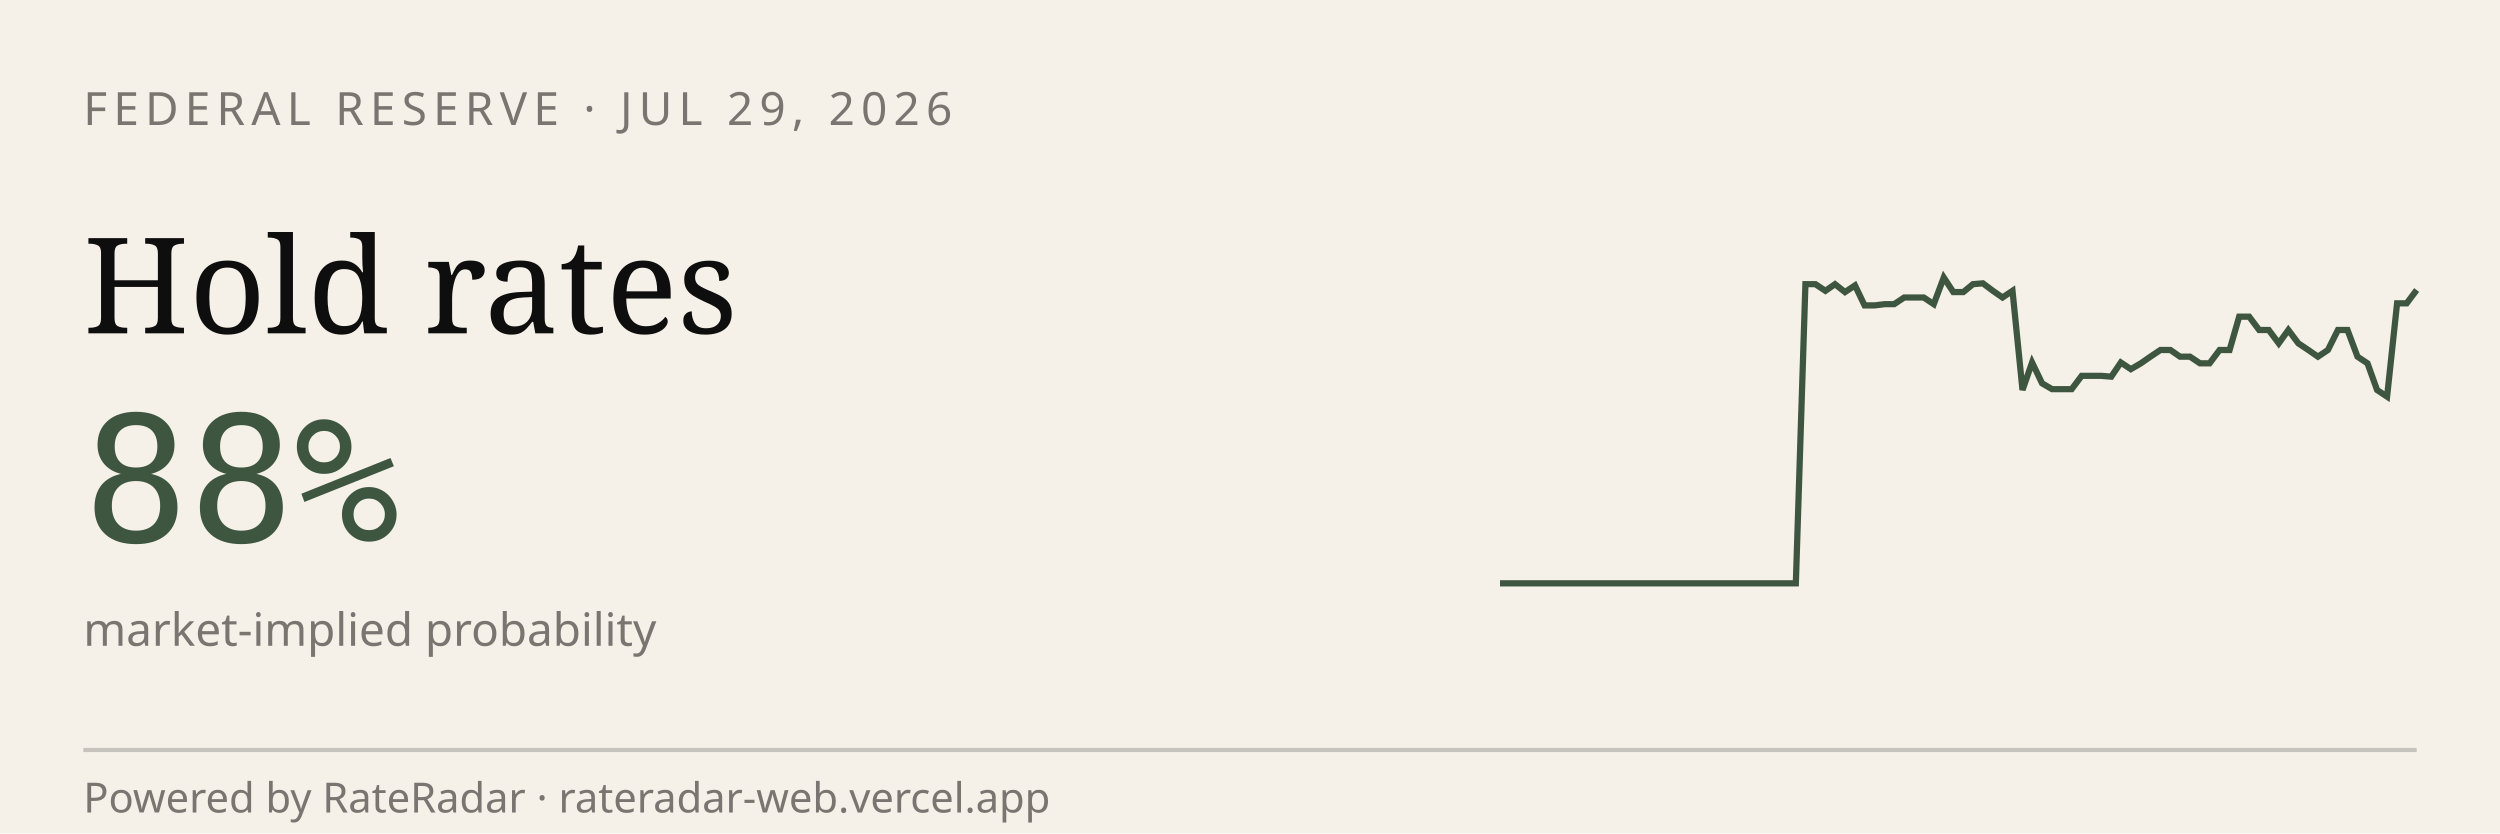
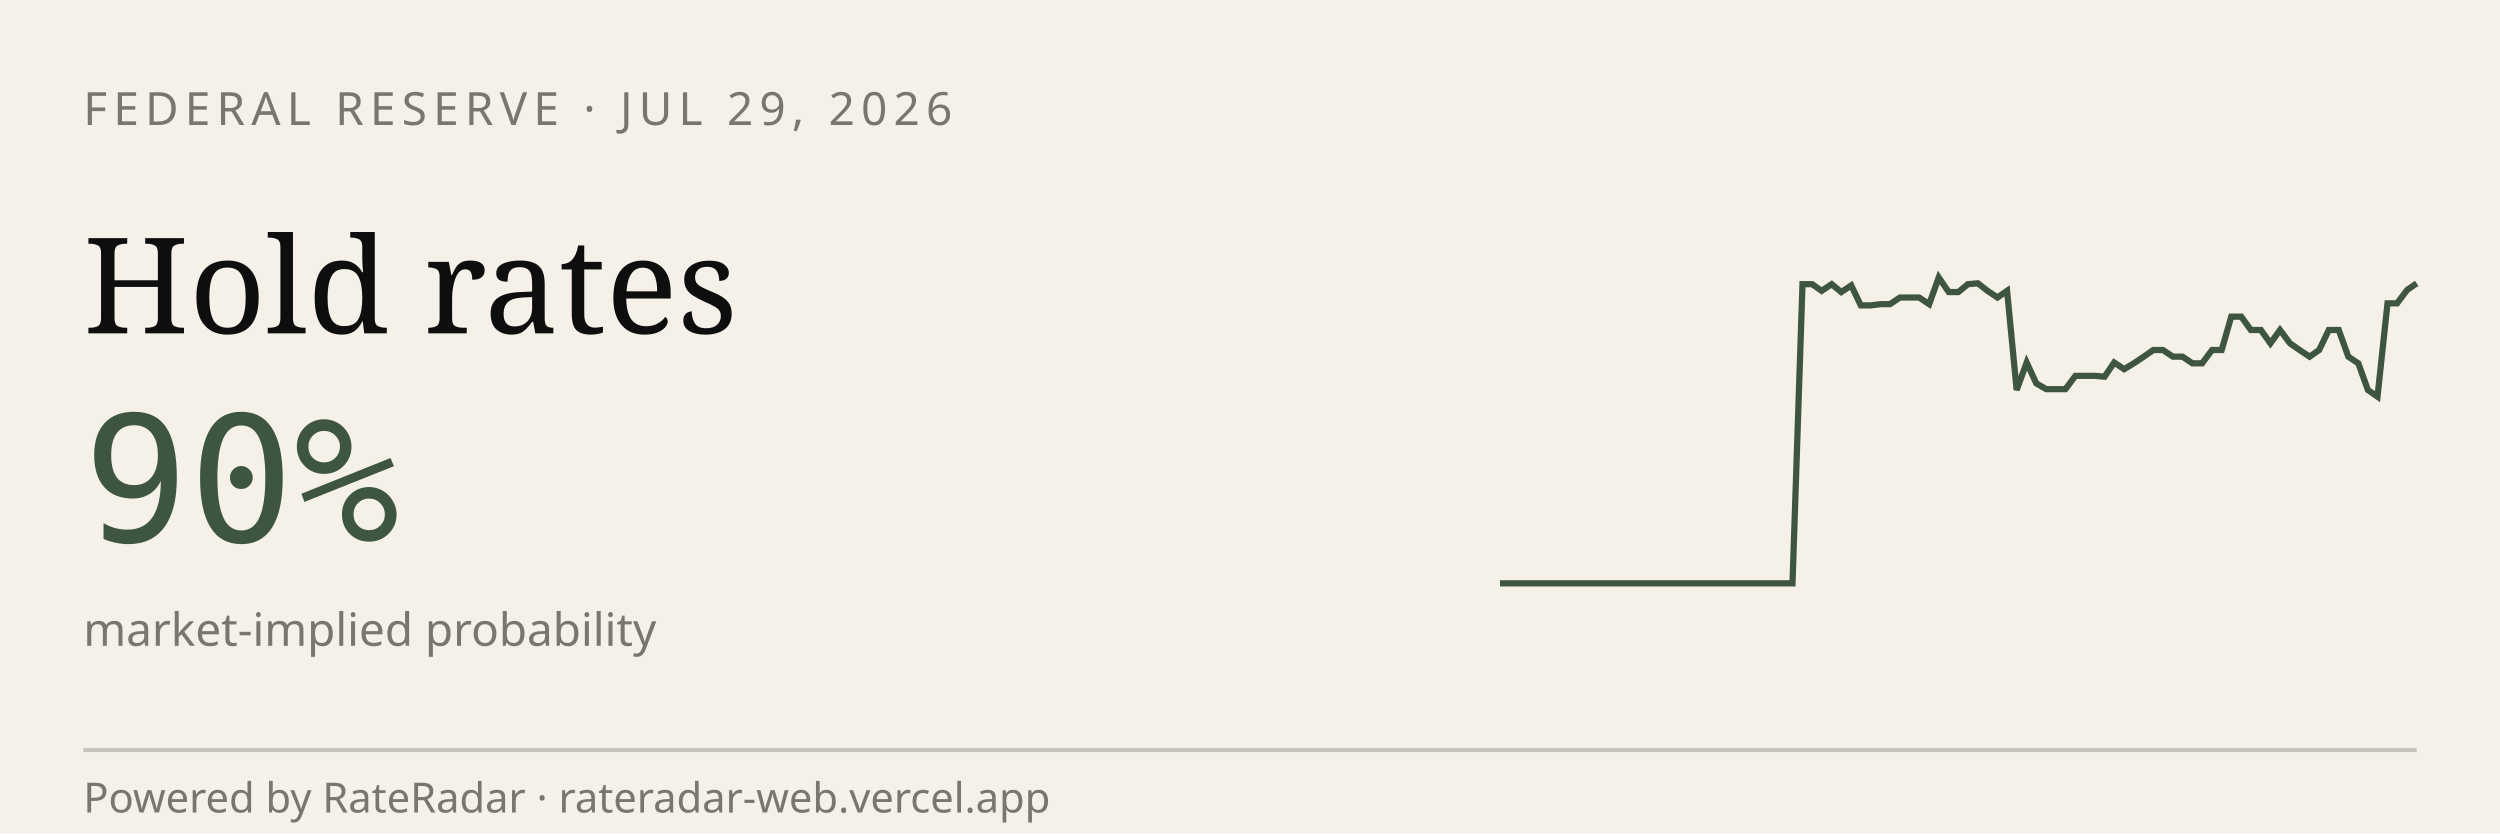
<svg xmlns="http://www.w3.org/2000/svg" viewBox="0 0 600 200" width="600" height="200" role="img" aria-label="RateRadar live odds for FED 2026-07-29">
  <rect width="600" height="200" fill="#F5F1E8" />
  <text x="20" y="30" font-family="sans-serif" font-size="11" letter-spacing="1.5" fill="#7A7570">FEDERAL RESERVE · JUL 29, 2026</text>
  <text x="20" y="80" font-family="Georgia, serif" font-size="32" fill="#0E0E0E">Hold rates</text>
-   <text x="20" y="130" font-family="monospace" font-size="42" fill="#3E5640">88%</text>
+   <text x="20" y="130" font-family="monospace" font-size="42" fill="#3E5640">90%</text>
  <text x="20" y="155" font-family="sans-serif" font-size="11" fill="#7A7570">market-implied probability</text>
-   <path d="M 360.0,140.0 L 362.4,140.0 L 364.7,140.0 L 367.1,140.0 L 369.5,140.0 L 371.8,140.0 L 374.2,140.0 L 376.6,140.0 L 378.9,140.0 L 381.3,140.0 L 383.7,140.0 L 386.0,140.0 L 388.4,140.0 L 390.8,140.0 L 393.1,140.0 L 395.5,140.0 L 397.8,140.0 L 400.2,140.0 L 402.6,140.0 L 404.9,140.0 L 407.3,140.0 L 409.7,140.0 L 412.0,140.0 L 414.4,140.0 L 416.8,140.0 L 419.1,140.0 L 421.5,140.0 L 423.9,140.0 L 426.2,140.0 L 428.6,140.0 L 431.0,140.0 L 433.3,68.2 L 435.7,68.2 L 438.1,69.8 L 440.4,68.2 L 442.8,70.1 L 445.2,68.5 L 447.5,73.3 L 449.9,73.3 L 452.3,73.0 L 454.6,73.0 L 457.0,71.4 L 459.4,71.4 L 461.7,71.4 L 464.1,73.0 L 466.5,66.6 L 468.8,70.1 L 471.2,70.1 L 473.5,68.2 L 475.9,68.0 L 478.3,69.8 L 480.6,71.4 L 483.0,69.8 L 485.4,93.6 L 487.7,87.0 L 490.1,92.0 L 492.5,93.4 L 494.8,93.4 L 497.2,93.4 L 499.6,90.2 L 501.9,90.2 L 504.3,90.2 L 506.7,90.4 L 509.0,87.0 L 511.4,88.6 L 513.8,87.2 L 516.1,85.6 L 518.5,84.0 L 520.9,84.0 L 523.2,85.6 L 525.6,85.6 L 528.0,87.2 L 530.3,87.2 L 532.7,84.0 L 535.1,84.0 L 537.4,76.0 L 539.8,76.0 L 542.2,79.2 L 544.5,79.2 L 546.9,82.4 L 549.2,79.2 L 551.6,82.4 L 554.0,84.0 L 556.3,85.6 L 558.7,84.0 L 561.1,79.2 L 563.4,79.2 L 565.8,85.6 L 568.2,87.2 L 570.5,93.6 L 572.9,95.2 L 575.3,72.8 L 577.6,72.8 L 580.0,69.6" stroke="#3E5640" stroke-width="1.5" fill="none" />
+   <path d="M 360.0,140.0 L 362.3,140.0 L 364.7,140.0 L 367.0,140.0 L 369.4,140.0 L 371.7,140.0 L 374.0,140.0 L 376.4,140.0 L 378.7,140.0 L 381.1,140.0 L 383.4,140.0 L 385.7,140.0 L 388.1,140.0 L 390.4,140.0 L 392.8,140.0 L 395.1,140.0 L 397.4,140.0 L 399.8,140.0 L 402.1,140.0 L 404.5,140.0 L 406.8,140.0 L 409.1,140.0 L 411.5,140.0 L 413.8,140.0 L 416.2,140.0 L 418.5,140.0 L 420.9,140.0 L 423.2,140.0 L 425.5,140.0 L 427.9,140.0 L 430.2,140.0 L 432.6,68.2 L 434.9,68.2 L 437.2,69.8 L 439.6,68.2 L 441.9,70.1 L 444.3,68.5 L 446.6,73.3 L 448.9,73.3 L 451.3,73.0 L 453.6,73.0 L 456.0,71.4 L 458.3,71.4 L 460.6,71.4 L 463.0,73.0 L 465.3,66.6 L 467.7,70.1 L 470.0,70.1 L 472.3,68.2 L 474.7,68.0 L 477.0,69.8 L 479.4,71.4 L 481.7,69.8 L 484.0,93.6 L 486.4,87.0 L 488.7,92.0 L 491.1,93.4 L 493.4,93.4 L 495.7,93.4 L 498.1,90.2 L 500.4,90.2 L 502.8,90.2 L 505.1,90.4 L 507.4,87.0 L 509.8,88.6 L 512.1,87.2 L 514.5,85.6 L 516.8,84.0 L 519.1,84.0 L 521.5,85.6 L 523.8,85.6 L 526.2,87.2 L 528.5,87.2 L 530.9,84.0 L 533.2,84.0 L 535.5,76.0 L 537.9,76.0 L 540.2,79.2 L 542.6,79.2 L 544.9,82.4 L 547.2,79.2 L 549.6,82.4 L 551.9,84.0 L 554.3,85.6 L 556.6,84.0 L 558.9,79.2 L 561.3,79.2 L 563.6,85.6 L 566.0,87.2 L 568.3,93.6 L 570.6,95.2 L 573.0,72.8 L 575.3,72.8 L 577.7,69.6 L 580.0,68.0" stroke="#3E5640" stroke-width="1.5" fill="none" />
  <line x1="20" y1="180" x2="580" y2="180" stroke="#0E0E0E33" />
  <text x="20" y="195" font-family="sans-serif" font-size="10" fill="#7A7570">Powered by RateRadar · rateradar-web.vercel.app</text>
</svg>
